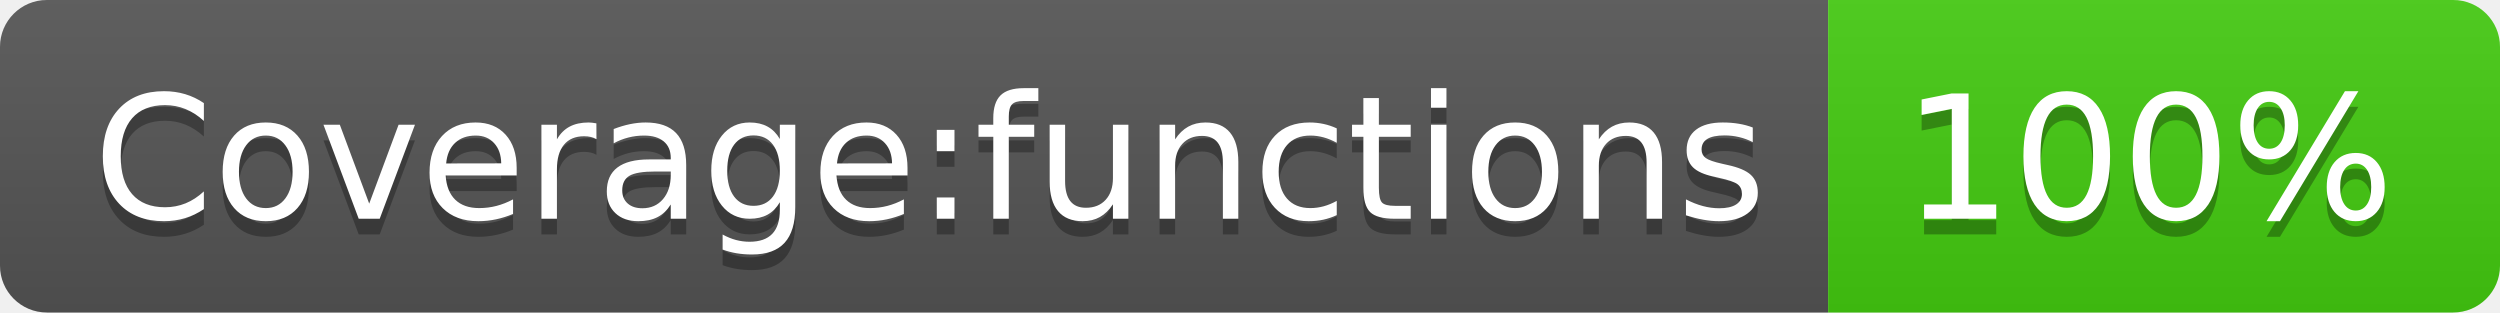
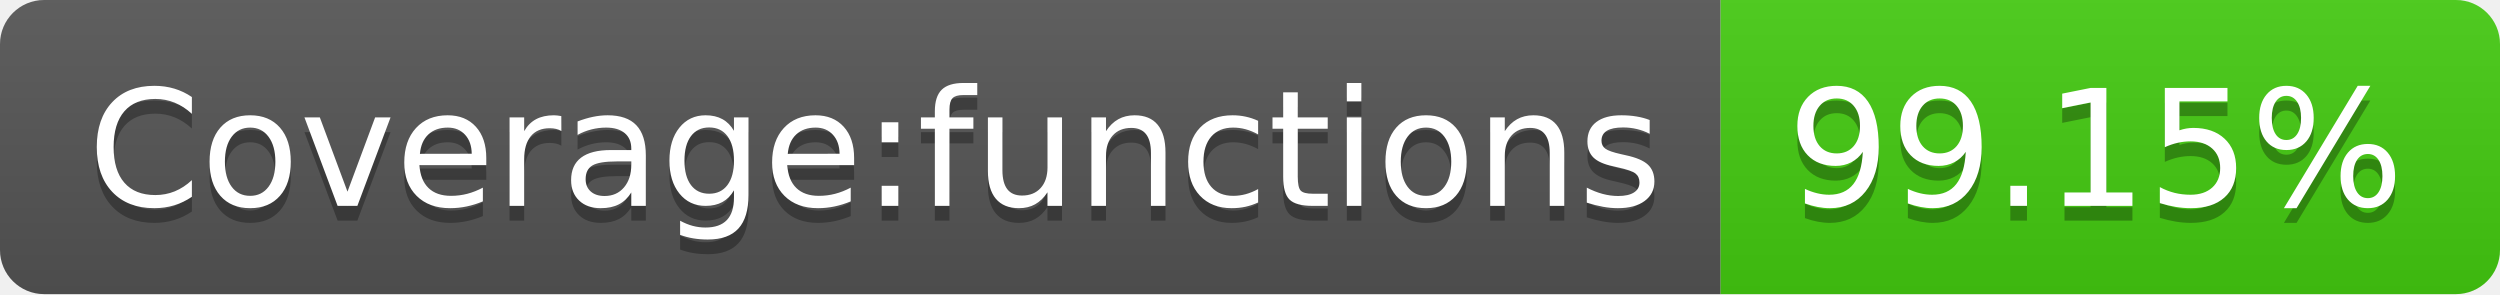
- <svg xmlns="http://www.w3.org/2000/svg" width="160" height="20" role="img" aria-label="Coverage:functions: 100%">
+ <svg xmlns="http://www.w3.org/2000/svg" width="170" height="20" role="img" aria-label="Coverage:functions: 99.15%">
  <linearGradient id="s" x2="0" y2="100%">
    <stop offset="0" stop-color="#bbb" stop-opacity=".1" />
    <stop offset="1" stop-opacity=".1" />
  </linearGradient>
  <clipPath id="r">
-     <rect width="160" height="20" rx="3" fill="#fff" />
+     <rect width="170" height="20" rx="3" fill="#fff" />
  </clipPath>
  <g clip-path="url(#r)">
    <rect width="117" height="20" fill="#555" />
-     <rect x="117" width="43" height="20" fill="#4c1" />
-     <rect width="160" height="20" fill="url(#s)" />
+     <rect x="117" width="53" height="20" fill="#4c1" />
+     <rect width="170" height="20" fill="url(#s)" />
  </g>
  <g fill="#fff" text-anchor="middle" font-family="Verdana,Geneva,DejaVu Sans,sans-serif" text-rendering="geometricPrecision" font-size="110">
    <text aria-hidden="true" x="595" y="150" fill="#010101" fill-opacity=".3" transform="scale(.1)" textLength="1070">Coverage:functions</text>
    <text x="595" y="140" transform="scale(.1)" fill="#fff" textLength="1070">Coverage:functions</text>
-     <text aria-hidden="true" x="1375" y="150" fill="#010101" fill-opacity=".3" transform="scale(.1)" textLength="330">100%</text>
-     <text x="1375" y="140" transform="scale(.1)" fill="#fff" textLength="330">100%</text>
+     <text aria-hidden="true" x="1425" y="150" fill="#010101" fill-opacity=".3" transform="scale(.1)" textLength="430">99.15%</text>
+     <text x="1425" y="140" transform="scale(.1)" fill="#fff" textLength="430">99.15%</text>
  </g>
</svg>
